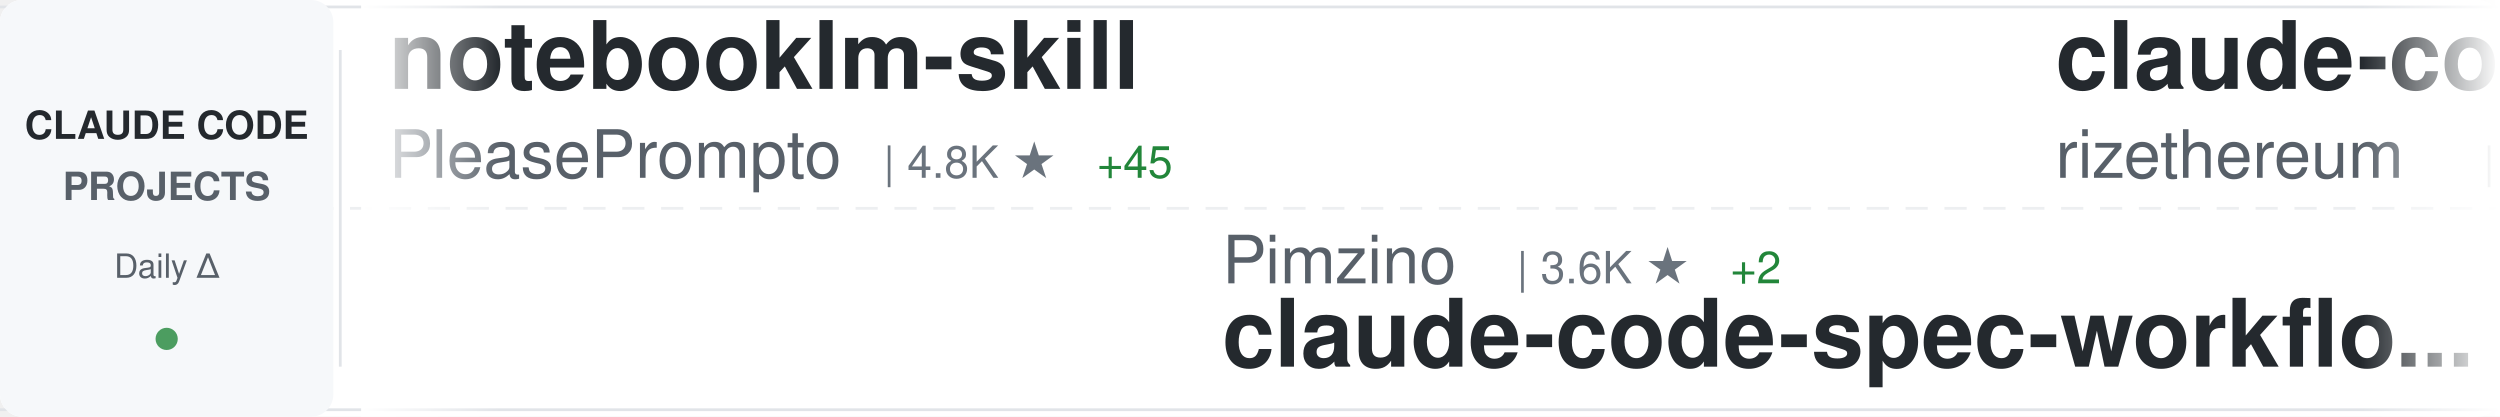
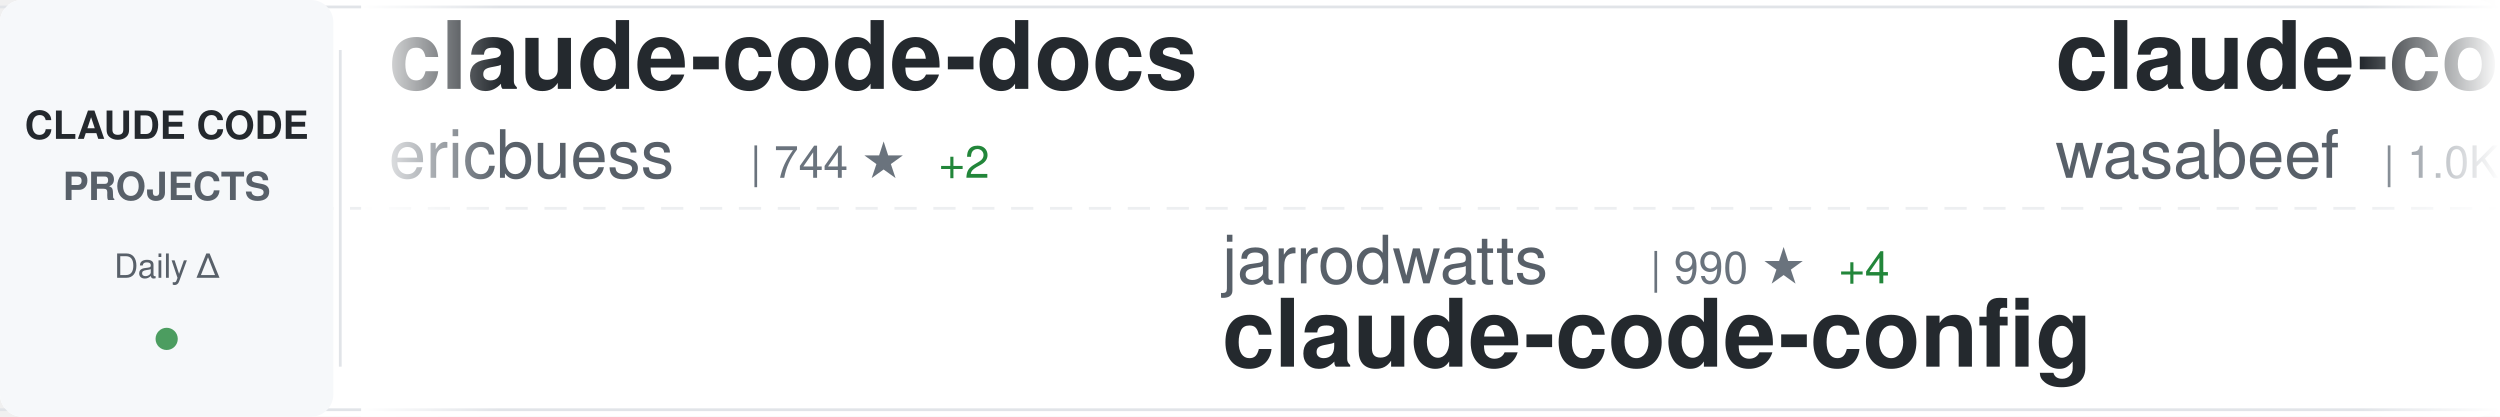
<svg xmlns="http://www.w3.org/2000/svg" width="900" height="150">
  <defs>
    <linearGradient id="awesomeLeftFade" x1="0%" y1="0%" x2="100%" y2="0%">
      <stop offset="0%" style="stop-color:#ffffff;stop-opacity:1" />
      <stop offset="100%" style="stop-color:#ffffff;stop-opacity:0" />
    </linearGradient>
    <linearGradient id="awesomeRightFade" x1="0%" y1="0%" x2="100%" y2="0%">
      <stop offset="0%" style="stop-color:#ffffff;stop-opacity:0" />
      <stop offset="100%" style="stop-color:#ffffff;stop-opacity:1" />
    </linearGradient>
  </defs>
  <rect width="900" height="150" fill="#ffffff" rx="8" />
  <rect x="0" y="2" width="900" height="1" fill="#e1e4e8" />
  <rect x="0" y="147" width="900" height="1" fill="#e1e4e8" />
  <line x1="0" y1="75" x2="900" y2="75" stroke="#e1e4e8" stroke-width="1" stroke-dasharray="8 6" opacity="0.6" />
  <rect x="0" y="0" width="120" height="150" fill="#f6f8fa" rx="8" />
  <text x="60" y="50" font-family="-apple-system, BlinkMacSystemFont, 'Segoe UI', Helvetica, Arial, sans-serif" font-size="14" font-weight="600" fill="#24292e" text-anchor="middle">CLAUDE CODE</text>
  <text x="60" y="72" font-family="-apple-system, BlinkMacSystemFont, 'Segoe UI', Helvetica, Arial, sans-serif" font-size="14" font-weight="600" fill="#586069" text-anchor="middle">PROJECTS</text>
  <text x="60" y="100" font-family="-apple-system, BlinkMacSystemFont, 'Segoe UI', Helvetica, Arial, sans-serif" font-size="12" font-weight="500" fill="#586069" text-anchor="middle">Daily Δ</text>
  <circle cx="60" cy="122" r="4" fill="#22863a" opacity="0.8" />
  <rect x="122" y="18" width="1" height="114" fill="#e1e4e8" />
  <clipPath id="awesomeTickerClip">
    <rect x="130" y="0" width="770" height="150" />
  </clipPath>
  <g clip-path="url(#awesomeTickerClip)">
    <g id="awesomeTickerItems">
      <animateTransform attributeName="transform" attributeType="XML" type="translate" from="0 0" to="-3000 0" dur="54s" repeatCount="indefinite" />
      <g transform="translate(0, 0)">
-         <text x="140" y="32" font-family="-apple-system, BlinkMacSystemFont, 'Segoe UI', Helvetica, Arial, sans-serif" font-size="34" font-weight="600" fill="#24292e">notebooklm-skill</text>
-         <text x="140" y="64" font-family="-apple-system, BlinkMacSystemFont, 'Segoe UI', Helvetica, Arial, sans-serif" font-size="24" font-weight="400" fill="#586069">PleasePrompto</text>
-         <text x="318" y="64" font-family="-apple-system, BlinkMacSystemFont, 'Segoe UI', Helvetica, Arial, sans-serif" font-size="16" font-weight="500" fill="#6a737d">| 4.8K ★</text>
-         <text x="395" y="64" font-family="-apple-system, BlinkMacSystemFont, 'Segoe UI', Helvetica, Arial, sans-serif" font-size="16" font-weight="500" fill="#22863a"> +45</text>
+         <text x="140" y="32" font-family="-apple-system, BlinkMacSystemFont, 'Segoe UI', Helvetica, Arial, sans-serif" font-size="34" font-weight="600" fill="#24292e">claude-code-docs</text>
+         <text x="140" y="64" font-family="-apple-system, BlinkMacSystemFont, 'Segoe UI', Helvetica, Arial, sans-serif" font-size="24" font-weight="400" fill="#586069">ericbuess</text>
+         <text x="270" y="64" font-family="-apple-system, BlinkMacSystemFont, 'Segoe UI', Helvetica, Arial, sans-serif" font-size="16" font-weight="500" fill="#6a737d">| 744 ★</text>
+         <text x="338" y="64" font-family="-apple-system, BlinkMacSystemFont, 'Segoe UI', Helvetica, Arial, sans-serif" font-size="16" font-weight="500" fill="#22863a"> +2</text>
      </g>
      <g transform="translate(300, 0)">
-         <text x="140" y="102" font-family="-apple-system, BlinkMacSystemFont, 'Segoe UI', Helvetica, Arial, sans-serif" font-size="24" font-weight="400" fill="#586069">Pimzino</text>
-         <text x="246" y="102" font-family="-apple-system, BlinkMacSystemFont, 'Segoe UI', Helvetica, Arial, sans-serif" font-size="16" font-weight="500" fill="#6a737d">| 3.6K ★</text>
-         <text x="323" y="102" font-family="-apple-system, BlinkMacSystemFont, 'Segoe UI', Helvetica, Arial, sans-serif" font-size="16" font-weight="500" fill="#22863a"> +2</text>
-         <text x="140" y="132" font-family="-apple-system, BlinkMacSystemFont, 'Segoe UI', Helvetica, Arial, sans-serif" font-size="34" font-weight="600" fill="#24292e">claude-code-spec-workflo...</text>
+         <text x="140" y="102" font-family="-apple-system, BlinkMacSystemFont, 'Segoe UI', Helvetica, Arial, sans-serif" font-size="24" font-weight="400" fill="#586069">jarrodwatts</text>
+         <text x="294" y="102" font-family="-apple-system, BlinkMacSystemFont, 'Segoe UI', Helvetica, Arial, sans-serif" font-size="16" font-weight="500" fill="#6a737d">| 990 ★</text>
+         <text x="362" y="102" font-family="-apple-system, BlinkMacSystemFont, 'Segoe UI', Helvetica, Arial, sans-serif" font-size="16" font-weight="500" fill="#22863a"> +4</text>
+         <text x="140" y="132" font-family="-apple-system, BlinkMacSystemFont, 'Segoe UI', Helvetica, Arial, sans-serif" font-size="34" font-weight="600" fill="#24292e">claude-code-config</text>
      </g>
      <g transform="translate(600, 0)">
-         <text x="140" y="32" font-family="-apple-system, BlinkMacSystemFont, 'Segoe UI', Helvetica, Arial, sans-serif" font-size="34" font-weight="600" fill="#24292e">claude-code-requirements...</text>
-         <text x="140" y="64" font-family="-apple-system, BlinkMacSystemFont, 'Segoe UI', Helvetica, Arial, sans-serif" font-size="24" font-weight="400" fill="#586069">rizethereum</text>
-         <text x="294" y="64" font-family="-apple-system, BlinkMacSystemFont, 'Segoe UI', Helvetica, Arial, sans-serif" font-size="16" font-weight="500" fill="#6a737d">| 1.8K ★</text>
+         <text x="140" y="32" font-family="-apple-system, BlinkMacSystemFont, 'Segoe UI', Helvetica, Arial, sans-serif" font-size="34" font-weight="600" fill="#24292e">claude-code-cookbook</text>
+         <text x="140" y="64" font-family="-apple-system, BlinkMacSystemFont, 'Segoe UI', Helvetica, Arial, sans-serif" font-size="24" font-weight="400" fill="#586069">wasabeef</text>
+         <text x="258" y="64" font-family="-apple-system, BlinkMacSystemFont, 'Segoe UI', Helvetica, Arial, sans-serif" font-size="16" font-weight="500" fill="#6a737d">| 1.0K ★</text>
+         <text x="335" y="64" font-family="-apple-system, BlinkMacSystemFont, 'Segoe UI', Helvetica, Arial, sans-serif" font-size="16" font-weight="500" fill="#22863a"> +1</text>
      </g>
      <g transform="translate(900, 0)">
-         <text x="140" y="102" font-family="-apple-system, BlinkMacSystemFont, 'Segoe UI', Helvetica, Arial, sans-serif" font-size="24" font-weight="400" fill="#586069">wshobson</text>
-         <text x="258" y="102" font-family="-apple-system, BlinkMacSystemFont, 'Segoe UI', Helvetica, Arial, sans-serif" font-size="16" font-weight="500" fill="#6a737d">| 31.9K ★</text>
-         <text x="344" y="102" font-family="-apple-system, BlinkMacSystemFont, 'Segoe UI', Helvetica, Arial, sans-serif" font-size="16" font-weight="500" fill="#22863a"> +93</text>
-         <text x="140" y="132" font-family="-apple-system, BlinkMacSystemFont, 'Segoe UI', Helvetica, Arial, sans-serif" font-size="34" font-weight="600" fill="#24292e">agents</text>
+         <text x="140" y="102" font-family="-apple-system, BlinkMacSystemFont, 'Segoe UI', Helvetica, Arial, sans-serif" font-size="24" font-weight="400" fill="#586069">RichardAtCT</text>
+         <text x="294" y="102" font-family="-apple-system, BlinkMacSystemFont, 'Segoe UI', Helvetica, Arial, sans-serif" font-size="16" font-weight="500" fill="#6a737d">| 2.2K ★</text>
+         <text x="371" y="102" font-family="-apple-system, BlinkMacSystemFont, 'Segoe UI', Helvetica, Arial, sans-serif" font-size="16" font-weight="500" fill="#22863a"> +15</text>
+         <text x="140" y="132" font-family="-apple-system, BlinkMacSystemFont, 'Segoe UI', Helvetica, Arial, sans-serif" font-size="34" font-weight="600" fill="#24292e">claude-code-telegram</text>
      </g>
      <g transform="translate(1200, 0)">
-         <text x="140" y="32" font-family="-apple-system, BlinkMacSystemFont, 'Segoe UI', Helvetica, Arial, sans-serif" font-size="34" font-weight="600" fill="#24292e">Claude-Code-Usage-Monito...</text>
-         <text x="140" y="64" font-family="-apple-system, BlinkMacSystemFont, 'Segoe UI', Helvetica, Arial, sans-serif" font-size="24" font-weight="400" fill="#586069">Maciek-roboblog</text>
-         <text x="342" y="64" font-family="-apple-system, BlinkMacSystemFont, 'Segoe UI', Helvetica, Arial, sans-serif" font-size="16" font-weight="500" fill="#6a737d">| 7.1K ★</text>
-         <text x="419" y="64" font-family="-apple-system, BlinkMacSystemFont, 'Segoe UI', Helvetica, Arial, sans-serif" font-size="16" font-weight="500" fill="#22863a"> +17</text>
+         <text x="140" y="32" font-family="-apple-system, BlinkMacSystemFont, 'Segoe UI', Helvetica, Arial, sans-serif" font-size="34" font-weight="600" fill="#24292e">claude-skills</text>
+         <text x="140" y="64" font-family="-apple-system, BlinkMacSystemFont, 'Segoe UI', Helvetica, Arial, sans-serif" font-size="24" font-weight="400" fill="#586069">alirezarezvani</text>
+         <text x="330" y="64" font-family="-apple-system, BlinkMacSystemFont, 'Segoe UI', Helvetica, Arial, sans-serif" font-size="16" font-weight="500" fill="#6a737d">| 6.2K ★</text>
+         <text x="407" y="64" font-family="-apple-system, BlinkMacSystemFont, 'Segoe UI', Helvetica, Arial, sans-serif" font-size="16" font-weight="500" fill="#22863a"> +104</text>
      </g>
      <g transform="translate(1500, 0)">
+         <text x="140" y="102" font-family="-apple-system, BlinkMacSystemFont, 'Segoe UI', Helvetica, Arial, sans-serif" font-size="24" font-weight="400" fill="#586069">disler</text>
+         <text x="234" y="102" font-family="-apple-system, BlinkMacSystemFont, 'Segoe UI', Helvetica, Arial, sans-serif" font-size="16" font-weight="500" fill="#6a737d">| 1.3K ★</text>
+         <text x="311" y="102" font-family="-apple-system, BlinkMacSystemFont, 'Segoe UI', Helvetica, Arial, sans-serif" font-size="16" font-weight="500" fill="#22863a"> +1</text>
+         <text x="140" y="132" font-family="-apple-system, BlinkMacSystemFont, 'Segoe UI', Helvetica, Arial, sans-serif" font-size="34" font-weight="600" fill="#24292e">claude-code-hooks-multi-...</text>
+       </g>
+       <g transform="translate(1800, 0)">
+         <text x="140" y="32" font-family="-apple-system, BlinkMacSystemFont, 'Segoe UI', Helvetica, Arial, sans-serif" font-size="34" font-weight="600" fill="#24292e">claude-code-source-code-...</text>
+         <text x="140" y="64" font-family="-apple-system, BlinkMacSystemFont, 'Segoe UI', Helvetica, Arial, sans-serif" font-size="24" font-weight="400" fill="#586069">ghuntley</text>
+         <text x="258" y="64" font-family="-apple-system, BlinkMacSystemFont, 'Segoe UI', Helvetica, Arial, sans-serif" font-size="16" font-weight="500" fill="#6a737d">| 867 ★</text>
+         <text x="326" y="64" font-family="-apple-system, BlinkMacSystemFont, 'Segoe UI', Helvetica, Arial, sans-serif" font-size="16" font-weight="500" fill="#22863a"> +1</text>
+       </g>
+       <g transform="translate(2100, 0)">
+         <text x="140" y="102" font-family="-apple-system, BlinkMacSystemFont, 'Segoe UI', Helvetica, Arial, sans-serif" font-size="24" font-weight="400" fill="#586069">EveryInc</text>
+         <text x="258" y="102" font-family="-apple-system, BlinkMacSystemFont, 'Segoe UI', Helvetica, Arial, sans-serif" font-size="16" font-weight="500" fill="#6a737d">| 10.7K ★</text>
+         <text x="344" y="102" font-family="-apple-system, BlinkMacSystemFont, 'Segoe UI', Helvetica, Arial, sans-serif" font-size="16" font-weight="500" fill="#22863a"> +48</text>
+         <text x="140" y="132" font-family="-apple-system, BlinkMacSystemFont, 'Segoe UI', Helvetica, Arial, sans-serif" font-size="34" font-weight="600" fill="#24292e">compound-engineering-plu...</text>
+       </g>
+       <g transform="translate(2400, 0)">
+         <text x="140" y="32" font-family="-apple-system, BlinkMacSystemFont, 'Segoe UI', Helvetica, Arial, sans-serif" font-size="34" font-weight="600" fill="#24292e">CLIProxyAPI</text>
+         <text x="140" y="64" font-family="-apple-system, BlinkMacSystemFont, 'Segoe UI', Helvetica, Arial, sans-serif" font-size="24" font-weight="400" fill="#586069">router-for-me</text>
+         <text x="318" y="64" font-family="-apple-system, BlinkMacSystemFont, 'Segoe UI', Helvetica, Arial, sans-serif" font-size="16" font-weight="500" fill="#6a737d">| 18.9K ★</text>
+         <text x="404" y="64" font-family="-apple-system, BlinkMacSystemFont, 'Segoe UI', Helvetica, Arial, sans-serif" font-size="16" font-weight="500" fill="#22863a"> +222</text>
+       </g>
+       <g transform="translate(2700, 0)">
+         <text x="140" y="102" font-family="-apple-system, BlinkMacSystemFont, 'Segoe UI', Helvetica, Arial, sans-serif" font-size="24" font-weight="400" fill="#586069">andrepimenta</text>
+         <text x="306" y="102" font-family="-apple-system, BlinkMacSystemFont, 'Segoe UI', Helvetica, Arial, sans-serif" font-size="16" font-weight="500" fill="#6a737d">| 1.0K ★</text>
+         <text x="383" y="102" font-family="-apple-system, BlinkMacSystemFont, 'Segoe UI', Helvetica, Arial, sans-serif" font-size="16" font-weight="500" fill="#22863a"> +2</text>
+         <text x="140" y="132" font-family="-apple-system, BlinkMacSystemFont, 'Segoe UI', Helvetica, Arial, sans-serif" font-size="34" font-weight="600" fill="#24292e">claude-code-chat</text>
+       </g>
+       <g transform="translate(3000, 0)">
+         <text x="140" y="32" font-family="-apple-system, BlinkMacSystemFont, 'Segoe UI', Helvetica, Arial, sans-serif" font-size="34" font-weight="600" fill="#24292e">claude-code-docs</text>
+         <text x="140" y="64" font-family="-apple-system, BlinkMacSystemFont, 'Segoe UI', Helvetica, Arial, sans-serif" font-size="24" font-weight="400" fill="#586069">ericbuess</text>
+         <text x="270" y="64" font-family="-apple-system, BlinkMacSystemFont, 'Segoe UI', Helvetica, Arial, sans-serif" font-size="16" font-weight="500" fill="#6a737d">| 744 ★</text>
+         <text x="338" y="64" font-family="-apple-system, BlinkMacSystemFont, 'Segoe UI', Helvetica, Arial, sans-serif" font-size="16" font-weight="500" fill="#22863a"> +2</text>
+       </g>
+       <g transform="translate(3300, 0)">
+         <text x="140" y="102" font-family="-apple-system, BlinkMacSystemFont, 'Segoe UI', Helvetica, Arial, sans-serif" font-size="24" font-weight="400" fill="#586069">jarrodwatts</text>
+         <text x="294" y="102" font-family="-apple-system, BlinkMacSystemFont, 'Segoe UI', Helvetica, Arial, sans-serif" font-size="16" font-weight="500" fill="#6a737d">| 990 ★</text>
+         <text x="362" y="102" font-family="-apple-system, BlinkMacSystemFont, 'Segoe UI', Helvetica, Arial, sans-serif" font-size="16" font-weight="500" fill="#22863a"> +4</text>
+         <text x="140" y="132" font-family="-apple-system, BlinkMacSystemFont, 'Segoe UI', Helvetica, Arial, sans-serif" font-size="34" font-weight="600" fill="#24292e">claude-code-config</text>
+       </g>
+       <g transform="translate(3600, 0)">
+         <text x="140" y="32" font-family="-apple-system, BlinkMacSystemFont, 'Segoe UI', Helvetica, Arial, sans-serif" font-size="34" font-weight="600" fill="#24292e">claude-code-cookbook</text>
+         <text x="140" y="64" font-family="-apple-system, BlinkMacSystemFont, 'Segoe UI', Helvetica, Arial, sans-serif" font-size="24" font-weight="400" fill="#586069">wasabeef</text>
+         <text x="258" y="64" font-family="-apple-system, BlinkMacSystemFont, 'Segoe UI', Helvetica, Arial, sans-serif" font-size="16" font-weight="500" fill="#6a737d">| 1.0K ★</text>
+         <text x="335" y="64" font-family="-apple-system, BlinkMacSystemFont, 'Segoe UI', Helvetica, Arial, sans-serif" font-size="16" font-weight="500" fill="#22863a"> +1</text>
+       </g>
+       <g transform="translate(3900, 0)">
        <text x="140" y="102" font-family="-apple-system, BlinkMacSystemFont, 'Segoe UI', Helvetica, Arial, sans-serif" font-size="24" font-weight="400" fill="#586069">RichardAtCT</text>
        <text x="294" y="102" font-family="-apple-system, BlinkMacSystemFont, 'Segoe UI', Helvetica, Arial, sans-serif" font-size="16" font-weight="500" fill="#6a737d">| 2.2K ★</text>
-         <text x="371" y="102" font-family="-apple-system, BlinkMacSystemFont, 'Segoe UI', Helvetica, Arial, sans-serif" font-size="16" font-weight="500" fill="#22863a"> +18</text>
+         <text x="371" y="102" font-family="-apple-system, BlinkMacSystemFont, 'Segoe UI', Helvetica, Arial, sans-serif" font-size="16" font-weight="500" fill="#22863a"> +15</text>
        <text x="140" y="132" font-family="-apple-system, BlinkMacSystemFont, 'Segoe UI', Helvetica, Arial, sans-serif" font-size="34" font-weight="600" fill="#24292e">claude-code-telegram</text>
-       </g>
-       <g transform="translate(1800, 0)">
-         <text x="140" y="32" font-family="-apple-system, BlinkMacSystemFont, 'Segoe UI', Helvetica, Arial, sans-serif" font-size="34" font-weight="600" fill="#24292e">claude-code-guide</text>
-         <text x="140" y="64" font-family="-apple-system, BlinkMacSystemFont, 'Segoe UI', Helvetica, Arial, sans-serif" font-size="24" font-weight="400" fill="#586069">zebbern</text>
-         <text x="246" y="64" font-family="-apple-system, BlinkMacSystemFont, 'Segoe UI', Helvetica, Arial, sans-serif" font-size="16" font-weight="500" fill="#6a737d">| 3.7K ★</text>
-         <text x="323" y="64" font-family="-apple-system, BlinkMacSystemFont, 'Segoe UI', Helvetica, Arial, sans-serif" font-size="16" font-weight="500" fill="#22863a"> +6</text>
-       </g>
-       <g transform="translate(2100, 0)">
-         <text x="140" y="102" font-family="-apple-system, BlinkMacSystemFont, 'Segoe UI', Helvetica, Arial, sans-serif" font-size="24" font-weight="400" fill="#586069">musistudio</text>
-         <text x="282" y="102" font-family="-apple-system, BlinkMacSystemFont, 'Segoe UI', Helvetica, Arial, sans-serif" font-size="16" font-weight="500" fill="#6a737d">| 30.1K ★</text>
-         <text x="368" y="102" font-family="-apple-system, BlinkMacSystemFont, 'Segoe UI', Helvetica, Arial, sans-serif" font-size="16" font-weight="500" fill="#22863a"> +56</text>
-         <text x="140" y="132" font-family="-apple-system, BlinkMacSystemFont, 'Segoe UI', Helvetica, Arial, sans-serif" font-size="34" font-weight="600" fill="#24292e">claude-code-router</text>
-       </g>
-       <g transform="translate(2400, 0)">
-         <text x="140" y="32" font-family="-apple-system, BlinkMacSystemFont, 'Segoe UI', Helvetica, Arial, sans-serif" font-size="34" font-weight="600" fill="#24292e">claude-code-action</text>
-         <text x="140" y="64" font-family="-apple-system, BlinkMacSystemFont, 'Segoe UI', Helvetica, Arial, sans-serif" font-size="24" font-weight="400" fill="#586069">anthropics</text>
-         <text x="282" y="64" font-family="-apple-system, BlinkMacSystemFont, 'Segoe UI', Helvetica, Arial, sans-serif" font-size="16" font-weight="500" fill="#6a737d">| 6.4K ★</text>
-         <text x="359" y="64" font-family="-apple-system, BlinkMacSystemFont, 'Segoe UI', Helvetica, Arial, sans-serif" font-size="16" font-weight="500" fill="#22863a"> +21</text>
-       </g>
-       <g transform="translate(2700, 0)">
-         <text x="140" y="102" font-family="-apple-system, BlinkMacSystemFont, 'Segoe UI', Helvetica, Arial, sans-serif" font-size="24" font-weight="400" fill="#586069">slopus</text>
-         <text x="234" y="102" font-family="-apple-system, BlinkMacSystemFont, 'Segoe UI', Helvetica, Arial, sans-serif" font-size="16" font-weight="500" fill="#6a737d">| 15.9K ★</text>
-         <text x="320" y="102" font-family="-apple-system, BlinkMacSystemFont, 'Segoe UI', Helvetica, Arial, sans-serif" font-size="16" font-weight="500" fill="#22863a"> +69</text>
-         <text x="140" y="132" font-family="-apple-system, BlinkMacSystemFont, 'Segoe UI', Helvetica, Arial, sans-serif" font-size="34" font-weight="600" fill="#24292e">happy</text>
-       </g>
-       <g transform="translate(3000, 0)">
-         <text x="140" y="32" font-family="-apple-system, BlinkMacSystemFont, 'Segoe UI', Helvetica, Arial, sans-serif" font-size="34" font-weight="600" fill="#24292e">notebooklm-skill</text>
-         <text x="140" y="64" font-family="-apple-system, BlinkMacSystemFont, 'Segoe UI', Helvetica, Arial, sans-serif" font-size="24" font-weight="400" fill="#586069">PleasePrompto</text>
-         <text x="318" y="64" font-family="-apple-system, BlinkMacSystemFont, 'Segoe UI', Helvetica, Arial, sans-serif" font-size="16" font-weight="500" fill="#6a737d">| 4.8K ★</text>
-         <text x="395" y="64" font-family="-apple-system, BlinkMacSystemFont, 'Segoe UI', Helvetica, Arial, sans-serif" font-size="16" font-weight="500" fill="#22863a"> +45</text>
-       </g>
-       <g transform="translate(3300, 0)">
-         <text x="140" y="102" font-family="-apple-system, BlinkMacSystemFont, 'Segoe UI', Helvetica, Arial, sans-serif" font-size="24" font-weight="400" fill="#586069">Pimzino</text>
-         <text x="246" y="102" font-family="-apple-system, BlinkMacSystemFont, 'Segoe UI', Helvetica, Arial, sans-serif" font-size="16" font-weight="500" fill="#6a737d">| 3.6K ★</text>
-         <text x="323" y="102" font-family="-apple-system, BlinkMacSystemFont, 'Segoe UI', Helvetica, Arial, sans-serif" font-size="16" font-weight="500" fill="#22863a"> +2</text>
-         <text x="140" y="132" font-family="-apple-system, BlinkMacSystemFont, 'Segoe UI', Helvetica, Arial, sans-serif" font-size="34" font-weight="600" fill="#24292e">claude-code-spec-workflo...</text>
-       </g>
-       <g transform="translate(3600, 0)">
-         <text x="140" y="32" font-family="-apple-system, BlinkMacSystemFont, 'Segoe UI', Helvetica, Arial, sans-serif" font-size="34" font-weight="600" fill="#24292e">claude-code-requirements...</text>
-         <text x="140" y="64" font-family="-apple-system, BlinkMacSystemFont, 'Segoe UI', Helvetica, Arial, sans-serif" font-size="24" font-weight="400" fill="#586069">rizethereum</text>
-         <text x="294" y="64" font-family="-apple-system, BlinkMacSystemFont, 'Segoe UI', Helvetica, Arial, sans-serif" font-size="16" font-weight="500" fill="#6a737d">| 1.8K ★</text>
-       </g>
-       <g transform="translate(3900, 0)">
-         <text x="140" y="102" font-family="-apple-system, BlinkMacSystemFont, 'Segoe UI', Helvetica, Arial, sans-serif" font-size="24" font-weight="400" fill="#586069">wshobson</text>
-         <text x="258" y="102" font-family="-apple-system, BlinkMacSystemFont, 'Segoe UI', Helvetica, Arial, sans-serif" font-size="16" font-weight="500" fill="#6a737d">| 31.9K ★</text>
-         <text x="344" y="102" font-family="-apple-system, BlinkMacSystemFont, 'Segoe UI', Helvetica, Arial, sans-serif" font-size="16" font-weight="500" fill="#22863a"> +93</text>
-         <text x="140" y="132" font-family="-apple-system, BlinkMacSystemFont, 'Segoe UI', Helvetica, Arial, sans-serif" font-size="34" font-weight="600" fill="#24292e">agents</text>
      </g>
    </g>
  </g>
  <rect x="130" y="0" width="50" height="150" fill="url(#awesomeLeftFade)" />
  <rect x="850" y="0" width="50" height="150" fill="url(#awesomeRightFade)" />
</svg>
